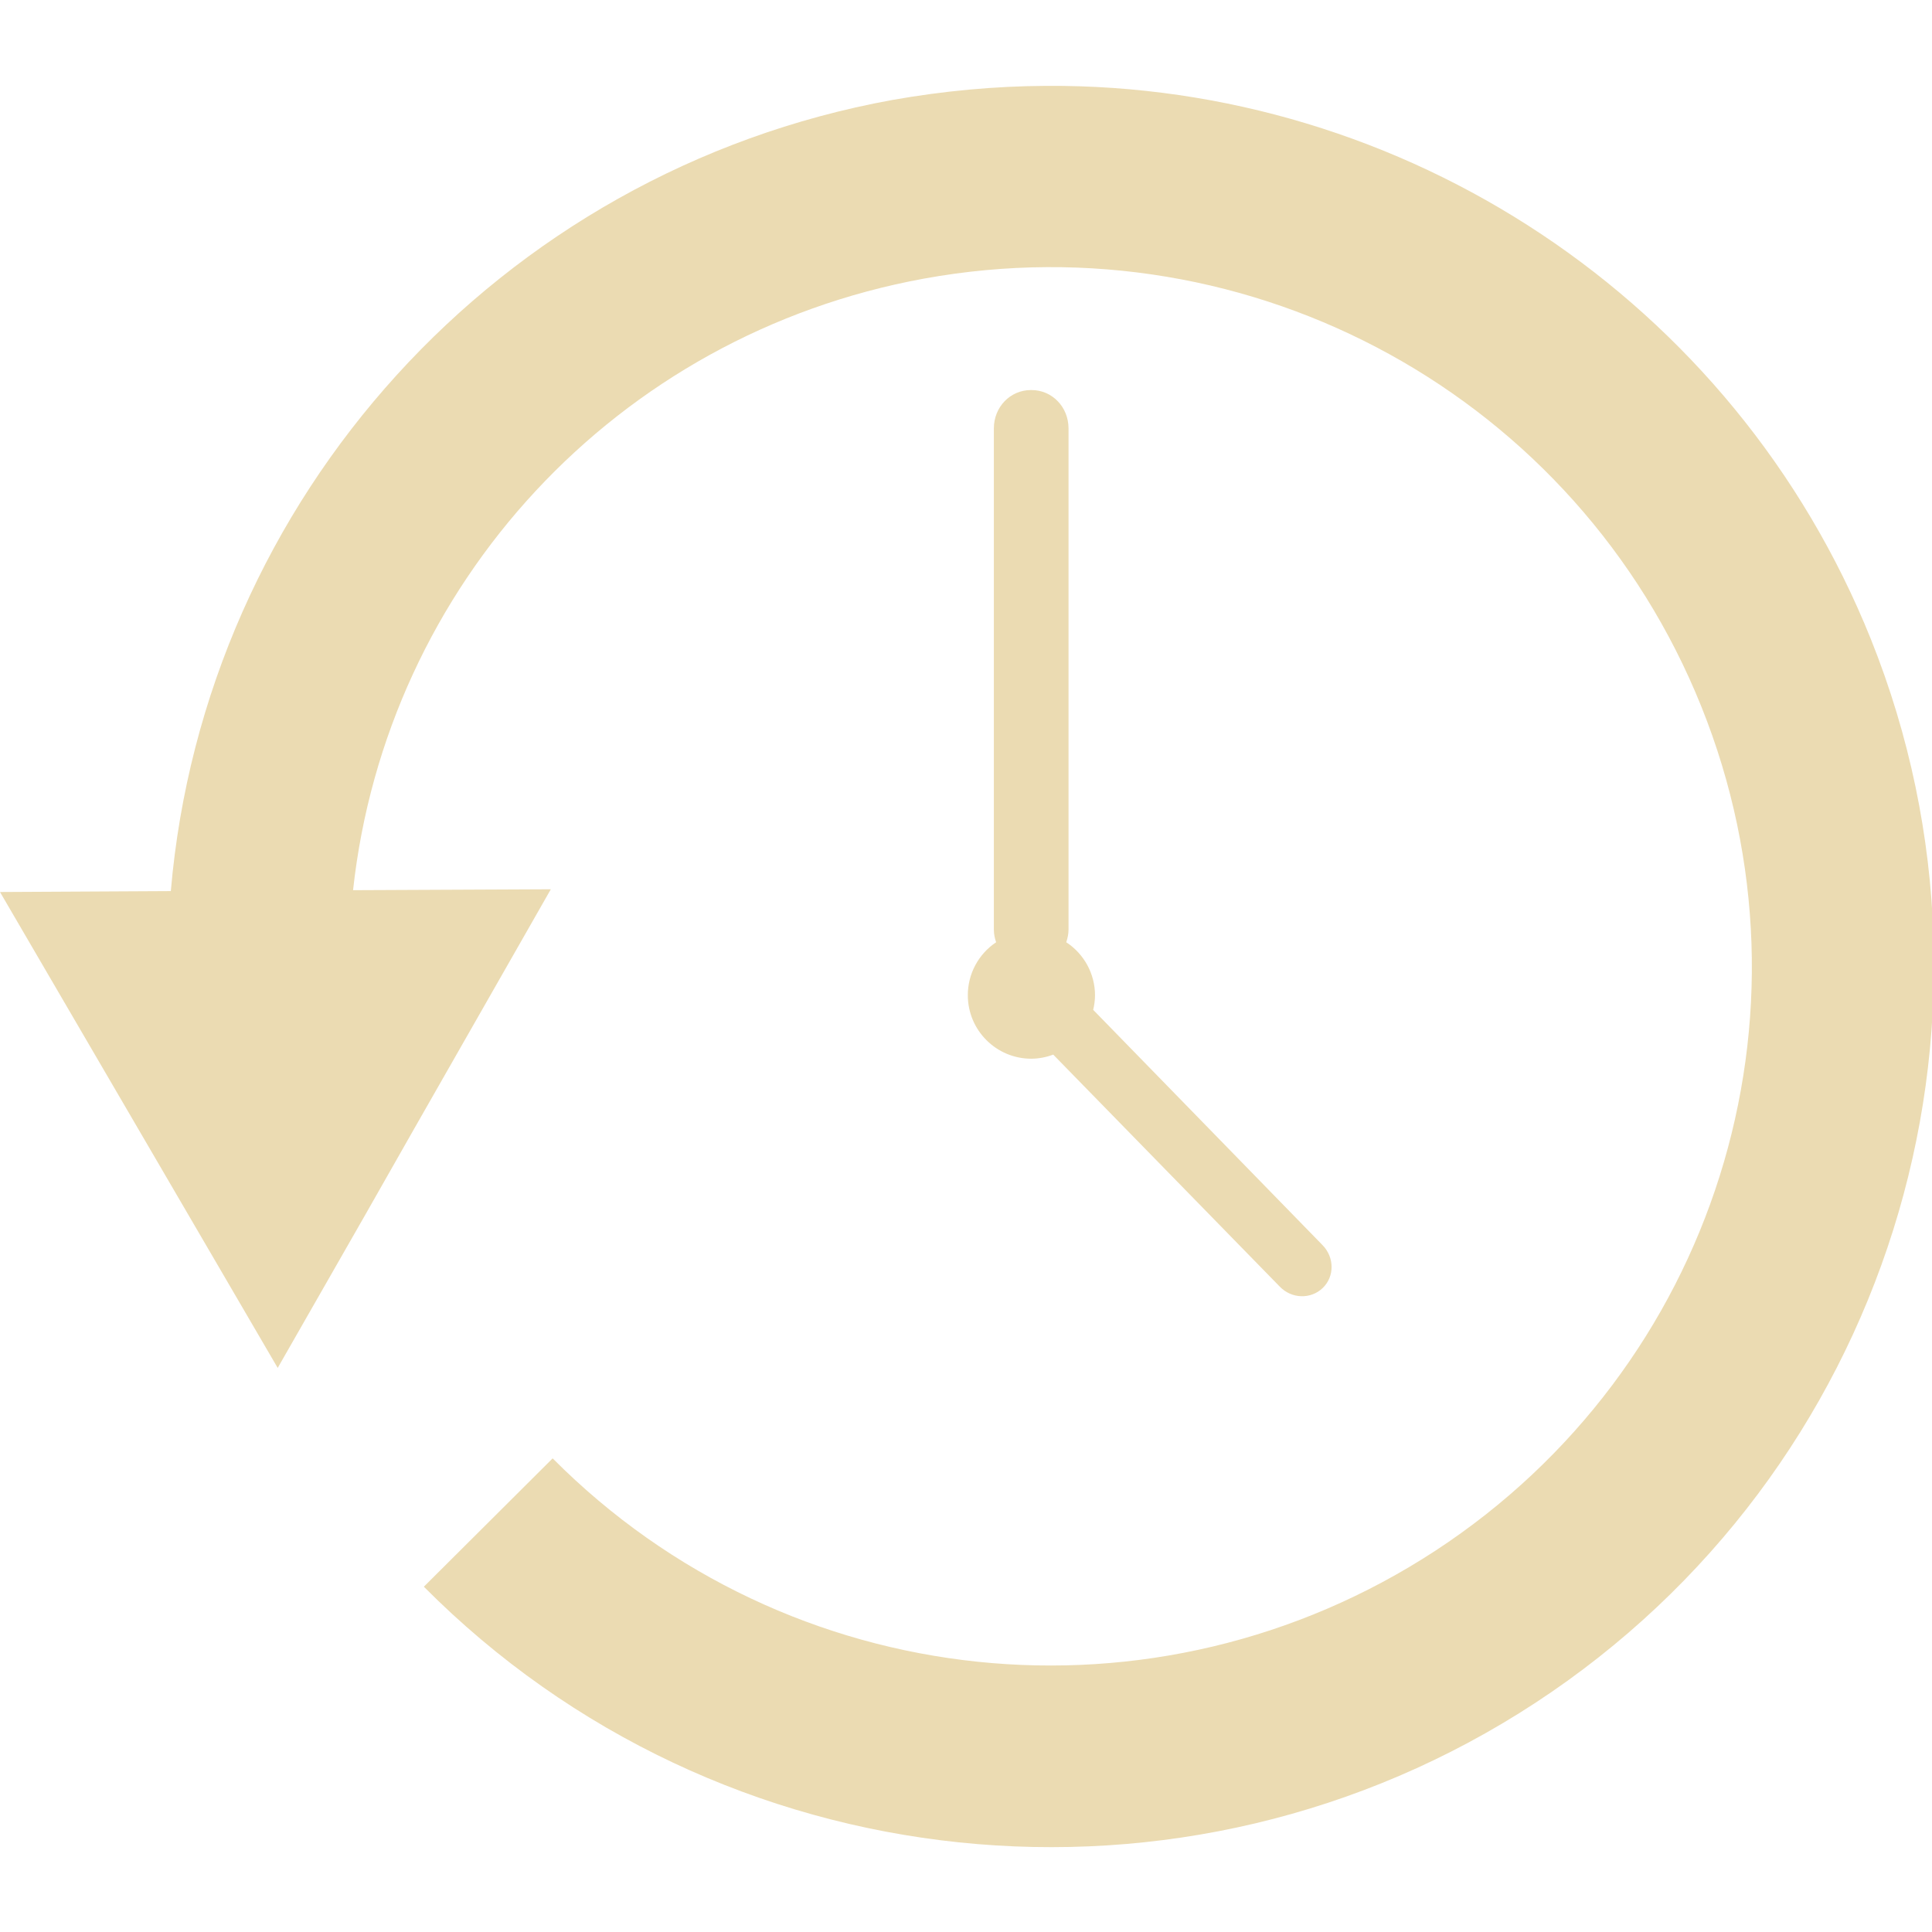
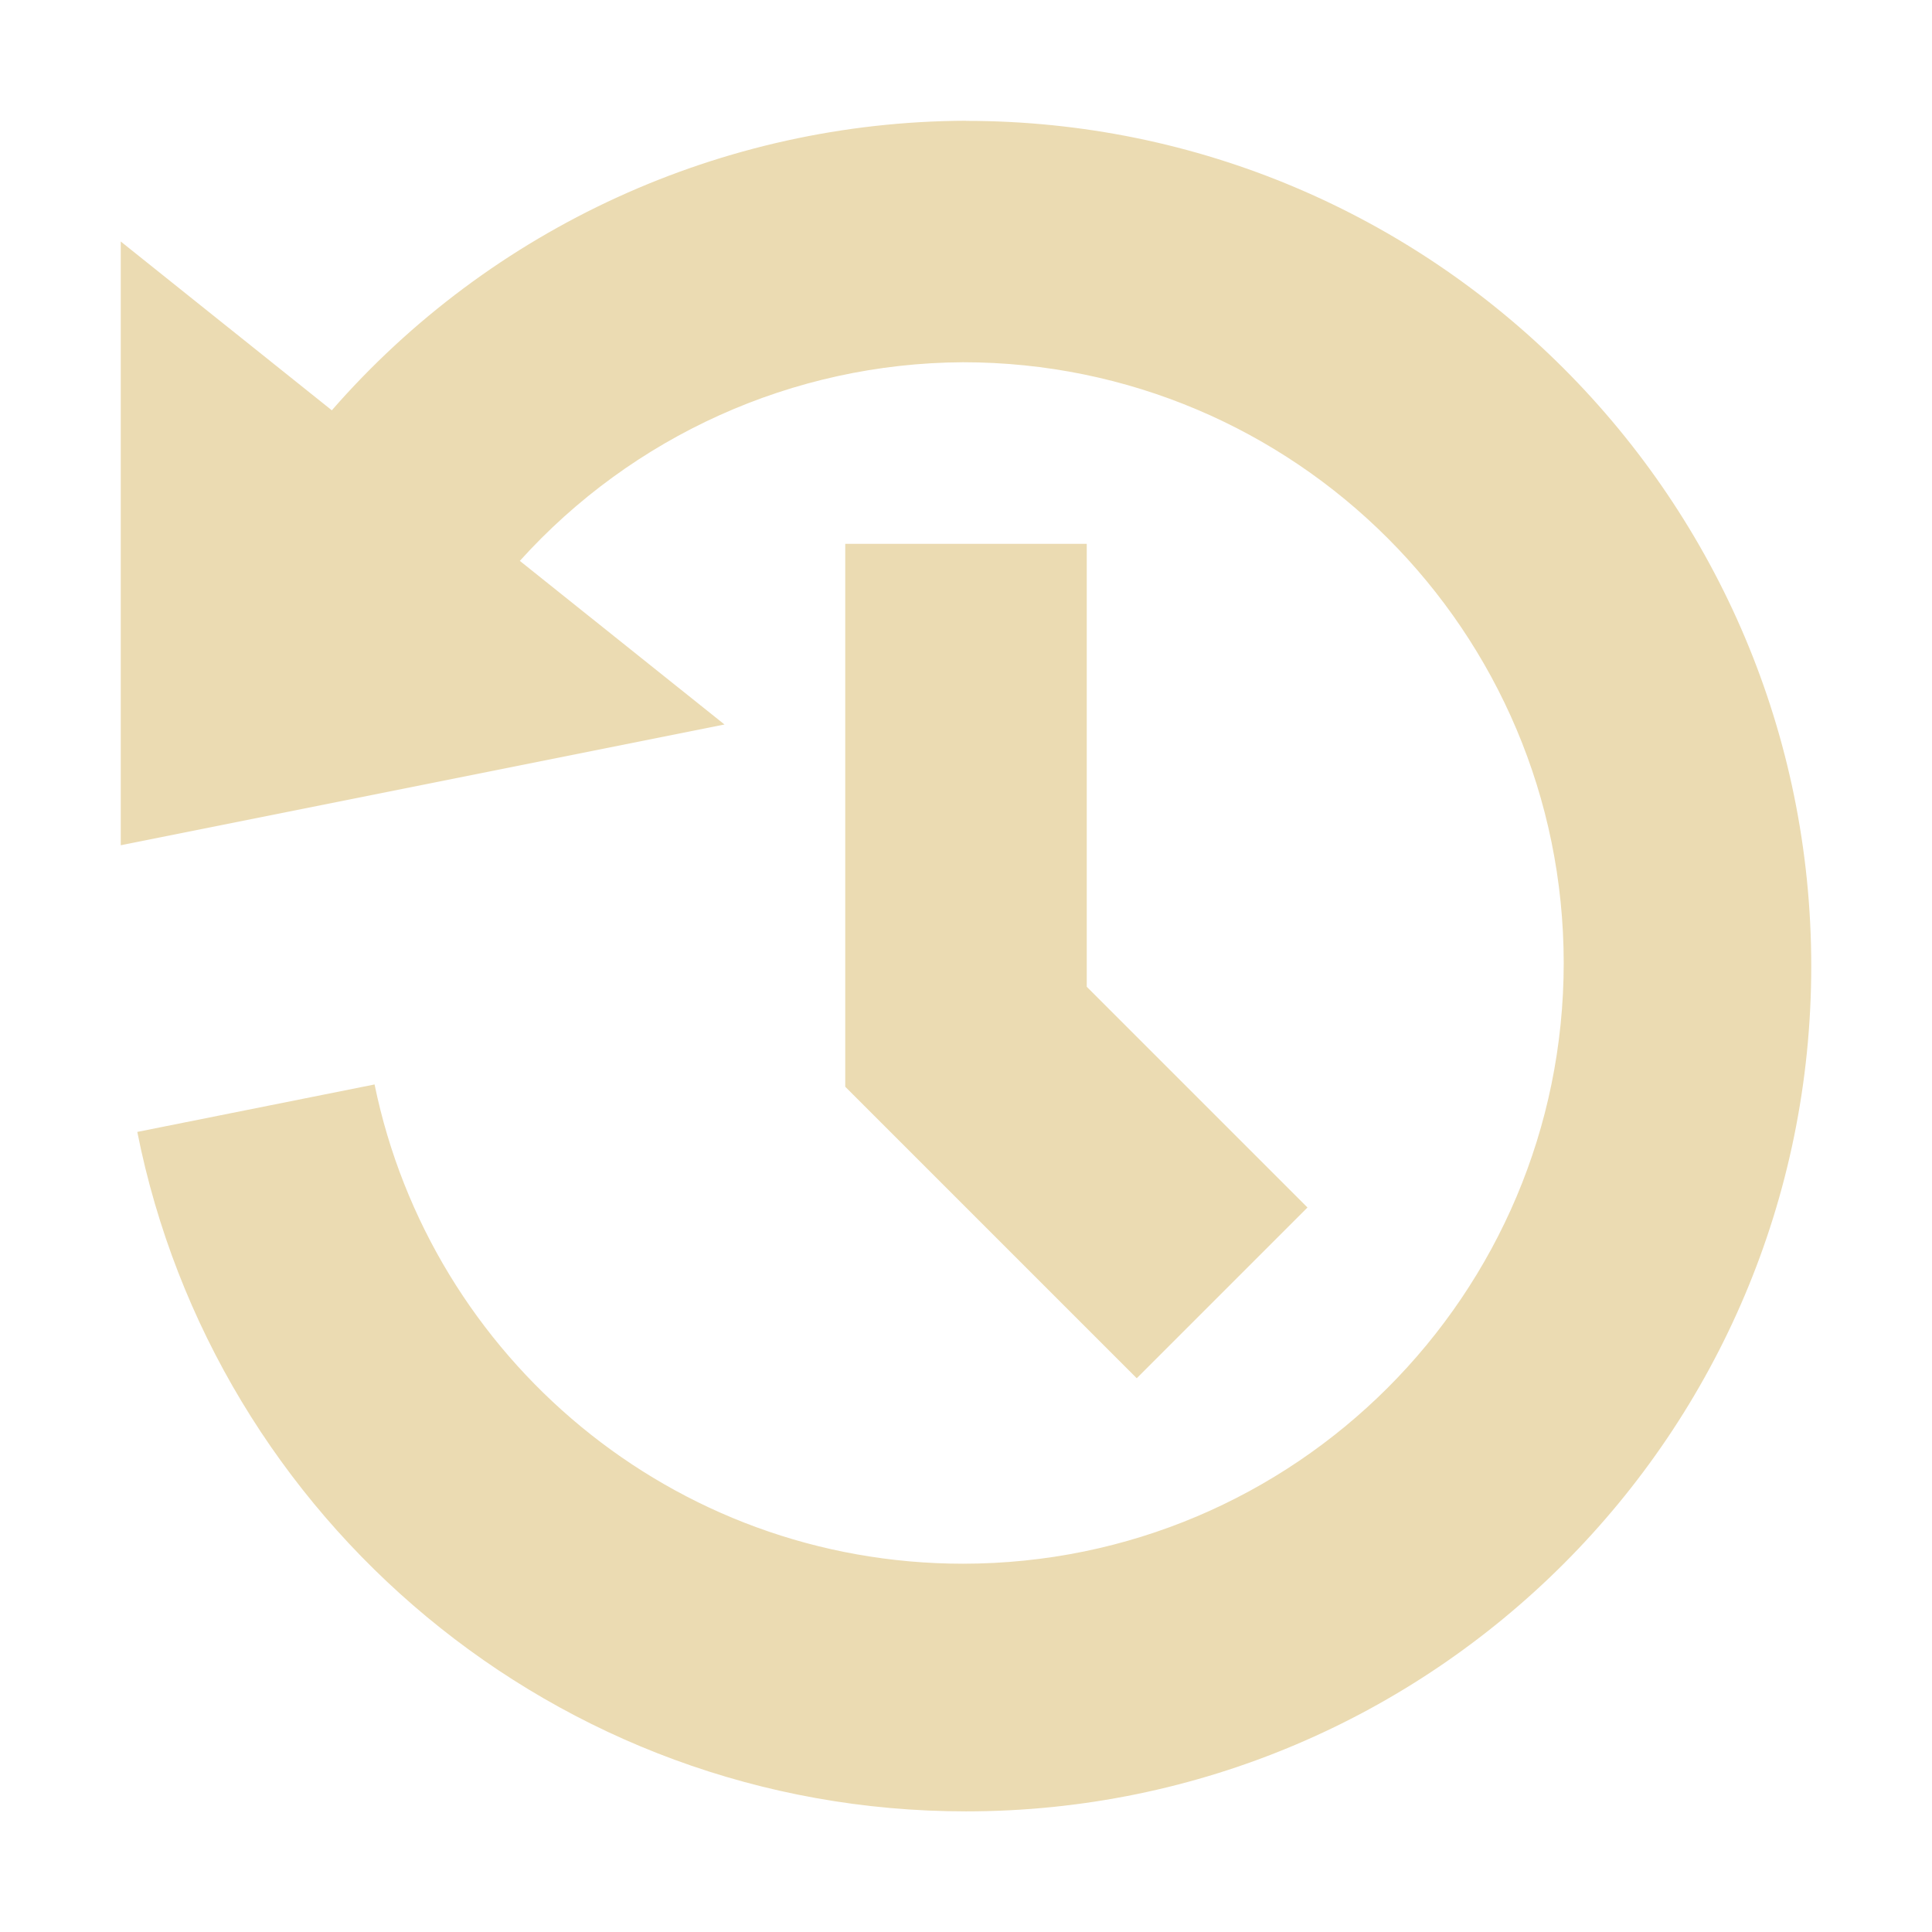
- <svg xmlns="http://www.w3.org/2000/svg" width="16" height="16" version="1.1" viewBox="0 0 4.23 4.23">
+ <svg xmlns="http://www.w3.org/2000/svg" width="16" height="16" version="1.1" viewBox="0 0 16 16">
  <defs>
-     <style id="current-color-scheme" type="text/css">
-    .ColorScheme-Text { color:#ebdbb2; } .ColorScheme-Highlight { color:#458588; }
-   </style>
-     <linearGradient id="arrongin" x1="0%" x2="0%" y1="0%" y2="100%">
-       <stop offset="0%" style="stop-color:#d79921" />
-       <stop offset="100%" style="stop-color:#b57614" />
-     </linearGradient>
-     <linearGradient id="aurora" x1="0%" x2="0%" y1="0%" y2="100%">
-       <stop offset="0%" style="stop-color:#83a598" />
-       <stop offset="100%" style="stop-color:#b16286" />
-     </linearGradient>
-     <linearGradient id="fitdance" x1="0%" x2="0%" y1="0%" y2="100%">
-       <stop offset="0%" style="stop-color:#8ec07c" />
-       <stop offset="100%" style="stop-color:#458588" />
-     </linearGradient>
-     <linearGradient id="oomox" x1="0%" x2="0%" y1="0%" y2="100%">
-       <stop offset="0%" style="stop-color:#458588" />
-       <stop offset="100%" style="stop-color:#928374" />
-     </linearGradient>
-     <linearGradient id="rainblue" x1="0%" x2="0%" y1="0%" y2="100%">
-       <stop offset="0%" style="stop-color:#b8bb26" />
-       <stop offset="100%" style="stop-color:#076678" />
-     </linearGradient>
-     <linearGradient id="sunrise" x1="0%" x2="0%" y1="0%" y2="100%">
-       <stop offset="0%" style="stop-color:#fe8019" />
-       <stop offset="100%" style="stop-color:#fabd2f" />
-     </linearGradient>
-     <linearGradient id="telinkrin" x1="0%" x2="0%" y1="0%" y2="100%">
-       <stop offset="0%" style="stop-color:#83a598" />
-       <stop offset="100%" style="stop-color:#83a598" />
-     </linearGradient>
-     <linearGradient id="60spsycho" x1="0%" x2="0%" y1="0%" y2="100%">
-       <stop offset="0%" style="stop-color:#fb4934" />
-       <stop offset="25%" style="stop-color:#fabd2f" />
-       <stop offset="50%" style="stop-color:#fe8019" />
-       <stop offset="100%" style="stop-color:#689d6a" />
-     </linearGradient>
-     <linearGradient id="90ssummer" x1="0%" x2="0%" y1="0%" y2="100%">
-       <stop offset="0%" style="stop-color:#b16286" />
-       <stop offset="20%" style="stop-color:#8ec07c" />
-       <stop offset="50%" style="stop-color:#fabd2f" />
-       <stop offset="100%" style="stop-color:#458588" />
-     </linearGradient>
+     <style id="current-color-scheme" type="text/css">.ColorScheme-Text { color:#ebdbb2; } .ColorScheme-Highlight { color:#458588; }</style>
  </defs>
-   <g>
-     <path fill="currentColor" class="ColorScheme-Text" d="m 2.29,0.188 c -0.112,5.96e-4 -0.224,0.011 -0.337,0.031 -0.861,0.157 -1.505,0.872 -1.579,1.732 l -0.374,0.002 0.304,0.521 0.304,0.521 0.191,-0.334 0.108,-0.19 0.299,-0.524 -0.433,0.002 c 0.073,-0.668 0.576,-1.216 1.25,-1.339 0.72,-0.131 1.43,0.26 1.702,0.937 0.272,0.677 0.029,1.448 -0.582,1.848 -0.612,0.4 -1.418,0.316 -1.933,-0.202 l -0.282,0.281 c 0.647,0.651 1.666,0.757 2.434,0.254 0.768,-0.503 1.075,-1.479 0.734,-2.329 -0.299,-0.744 -1.023,-1.216 -1.805,-1.211 z m -0.033,0.666 c -0.045,0 -0.081,0.037 -0.081,0.084 v 1.097 c 0,0.01 0.002,0.02 0.005,0.028 a 0.139,0.139 0 0 0 -0.062,0.116 0.139,0.139 0 0 0 0.139,0.139 0.139,0.139 0 0 0 0.048,-0.009 l 0.496,0.508 c 0.026,0.027 0.068,0.028 0.094,0.003 0.026,-0.025 0.026,-0.067 -5.25e-4,-0.094 l -0.502,-0.515 a 0.139,0.139 0 0 0 0.004,-0.032 0.139,0.139 0 0 0 -0.063,-0.116 c 0.003,-0.009 0.005,-0.018 0.005,-0.028 v -1.097 c 0,-0.047 -0.036,-0.084 -0.081,-0.084 z" />
-   </g>
+   <path class="ColorScheme-Text" d="m8 1c-2.021 0.007-3.933 0.886-5.252 2.398l-1.748-1.398v5l5-1-1.695-1.355c0.931-1.032 2.259-1.638 3.67-1.645 2.747 1.457e-4 4.974 2.227 4.975 4.975-1.46e-4 2.747-2.227 4.974-4.975 4.975-2.403-1.28e-4 -4.408-1.704-4.873-3.969l-1.965 0.393c0.638 3.208 3.468 5.627 6.863 5.627 3.866 0 7-3.134 7-7s-3.134-7-7-7zm-1 3.504v4.496l2.414 2.414 1.414-1.414-1.828-1.828v-3.668z" fill="currentColor" />
</svg>
